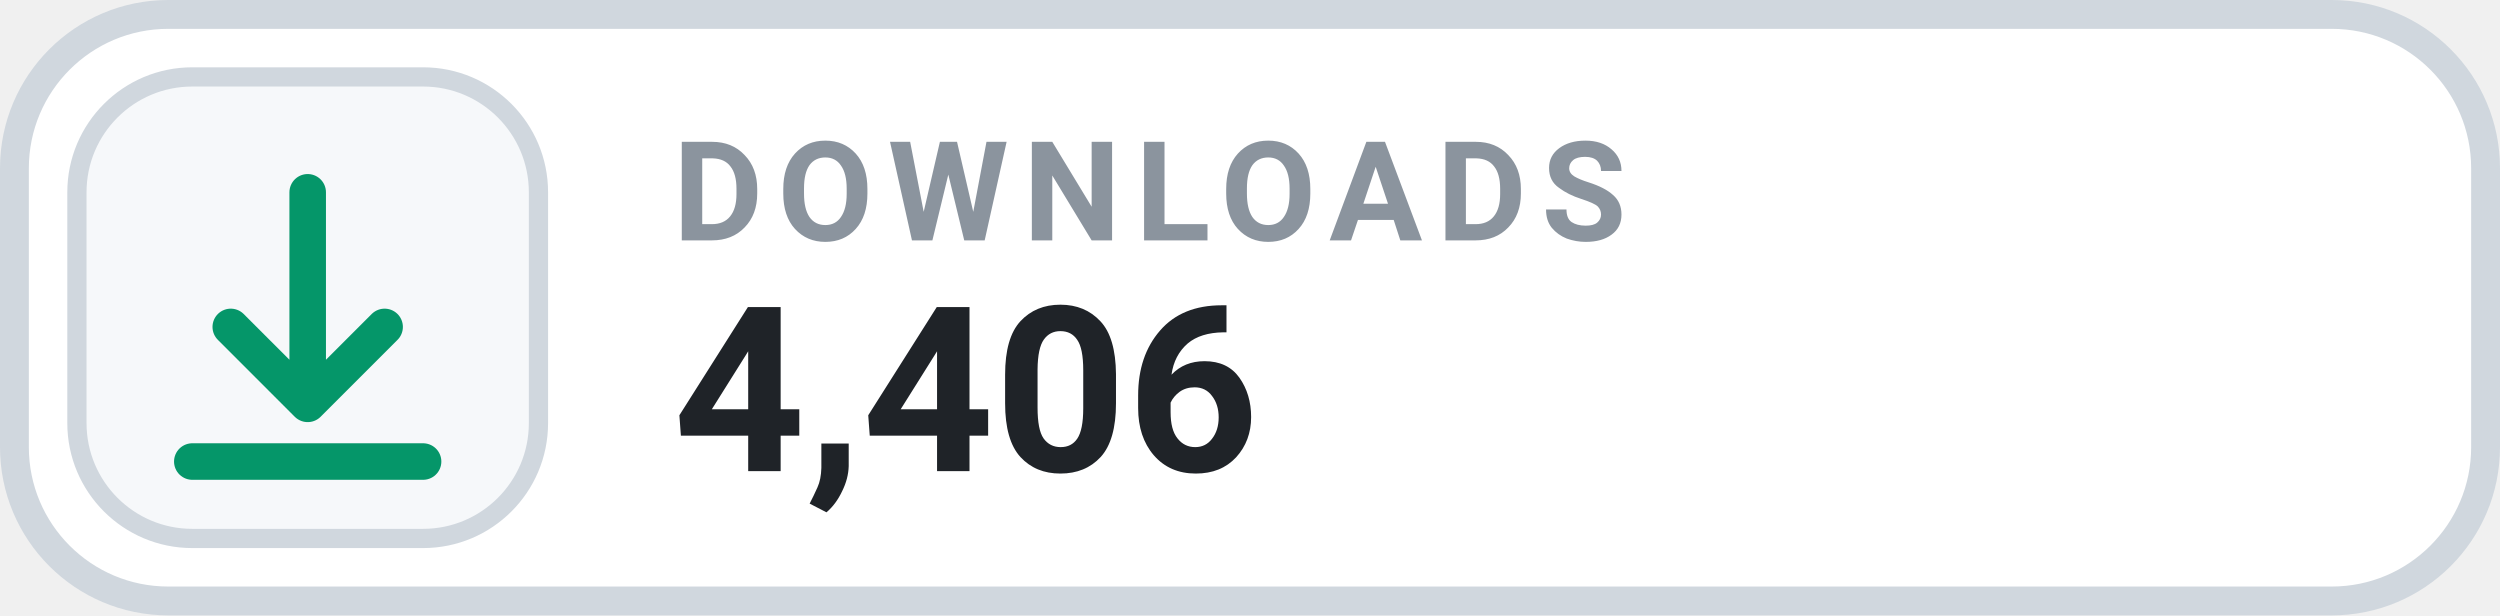
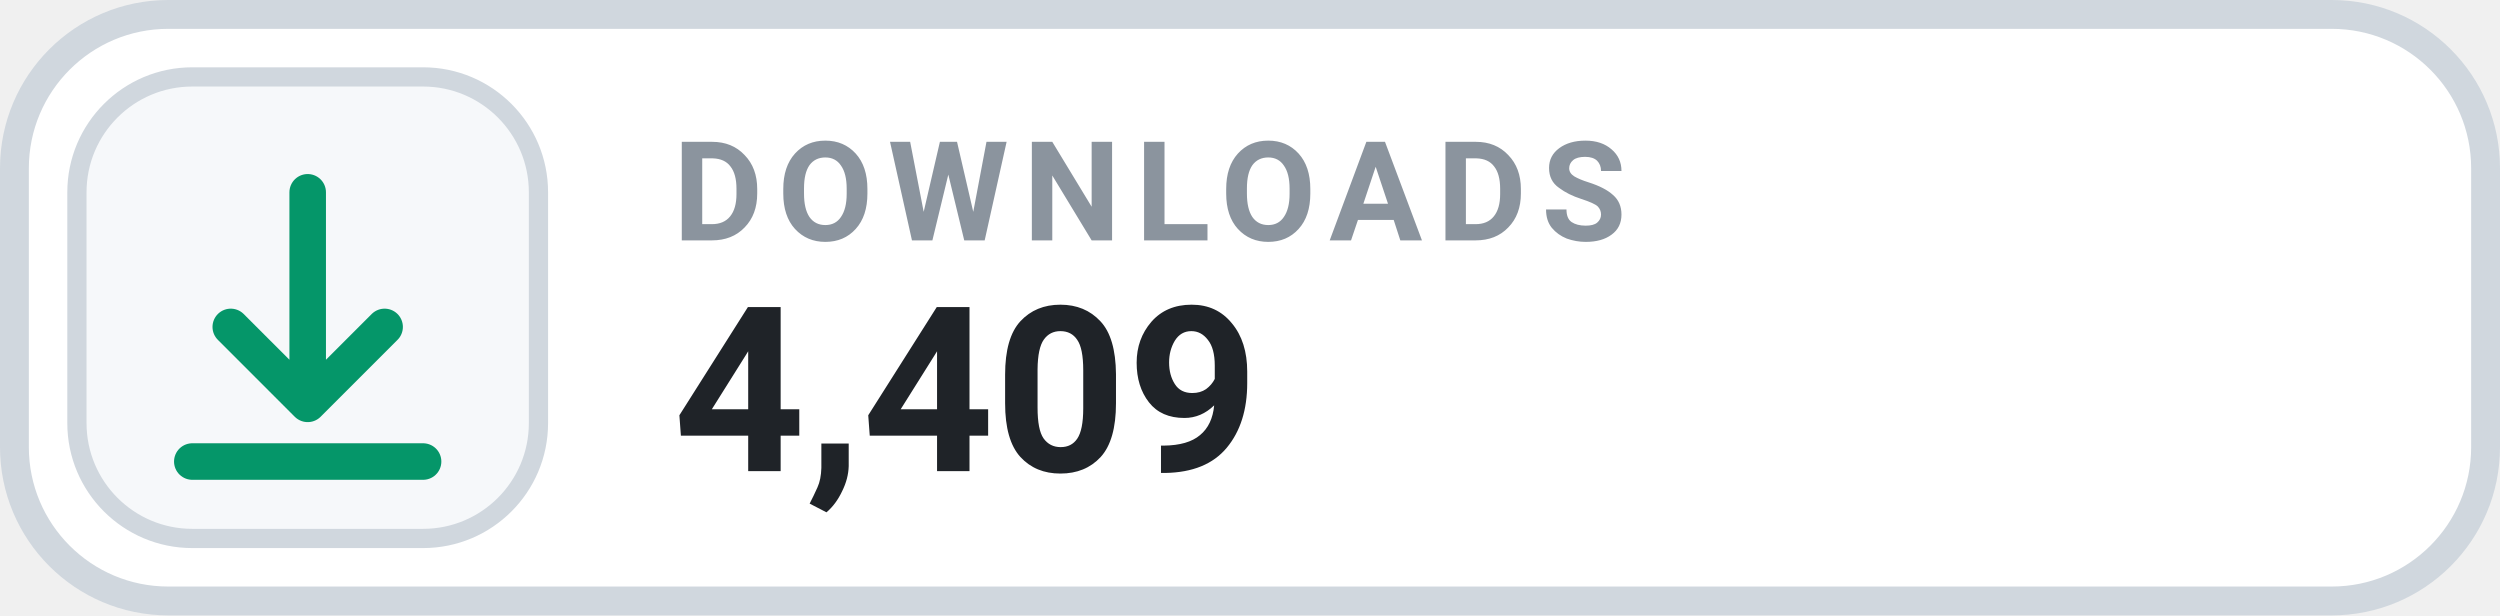
- <svg xmlns="http://www.w3.org/2000/svg" width="130" height="32" viewBox="0 0 130 32" role="img" aria-label="DOWNLOADS 4,406">
+ <svg xmlns="http://www.w3.org/2000/svg" width="130" height="32" viewBox="0 0 130 32" role="img" aria-label="DOWNLOADS 4,409">
  <rect x=".75" y=".75" width="128.5" height="30.5" rx="8" fill="#FFFFFF" stroke="#D0D7DE" stroke-width="1.5" />
  <rect x="4" y="4" width="24" height="24" rx="6" fill="#F6F8FA" stroke="#D0D7DE" stroke-width="1" />
  <g transform="translate(16 16)" style="color:#059669;">
    <path d="M0 -6 v11 m0 0 l4 -4 m-4 4 l-4 -4 M-6 8 h12" fill="none" stroke="currentColor" stroke-width="1.9" stroke-linecap="round" stroke-linejoin="round" />
  </g>
  <text x="35" y="12.5" fill="#8B949E" font-family="-apple-system,BlinkMacSystemFont,'Segoe UI',Roboto,Helvetica,Arial,sans-serif" font-size="7.2" font-weight="700" letter-spacing=".75">DOWNLOADS</text>
-   <text x="35" y="24.5" fill="#1F2328" font-family="-apple-system,BlinkMacSystemFont,'Segoe UI',Roboto,Helvetica,Arial,sans-serif" font-size="12" font-weight="700">4,406</text>
+   <text x="35" y="24.5" fill="#1F2328" font-family="-apple-system,BlinkMacSystemFont,'Segoe UI',Roboto,Helvetica,Arial,sans-serif" font-size="12" font-weight="700">4,409</text>
</svg>
